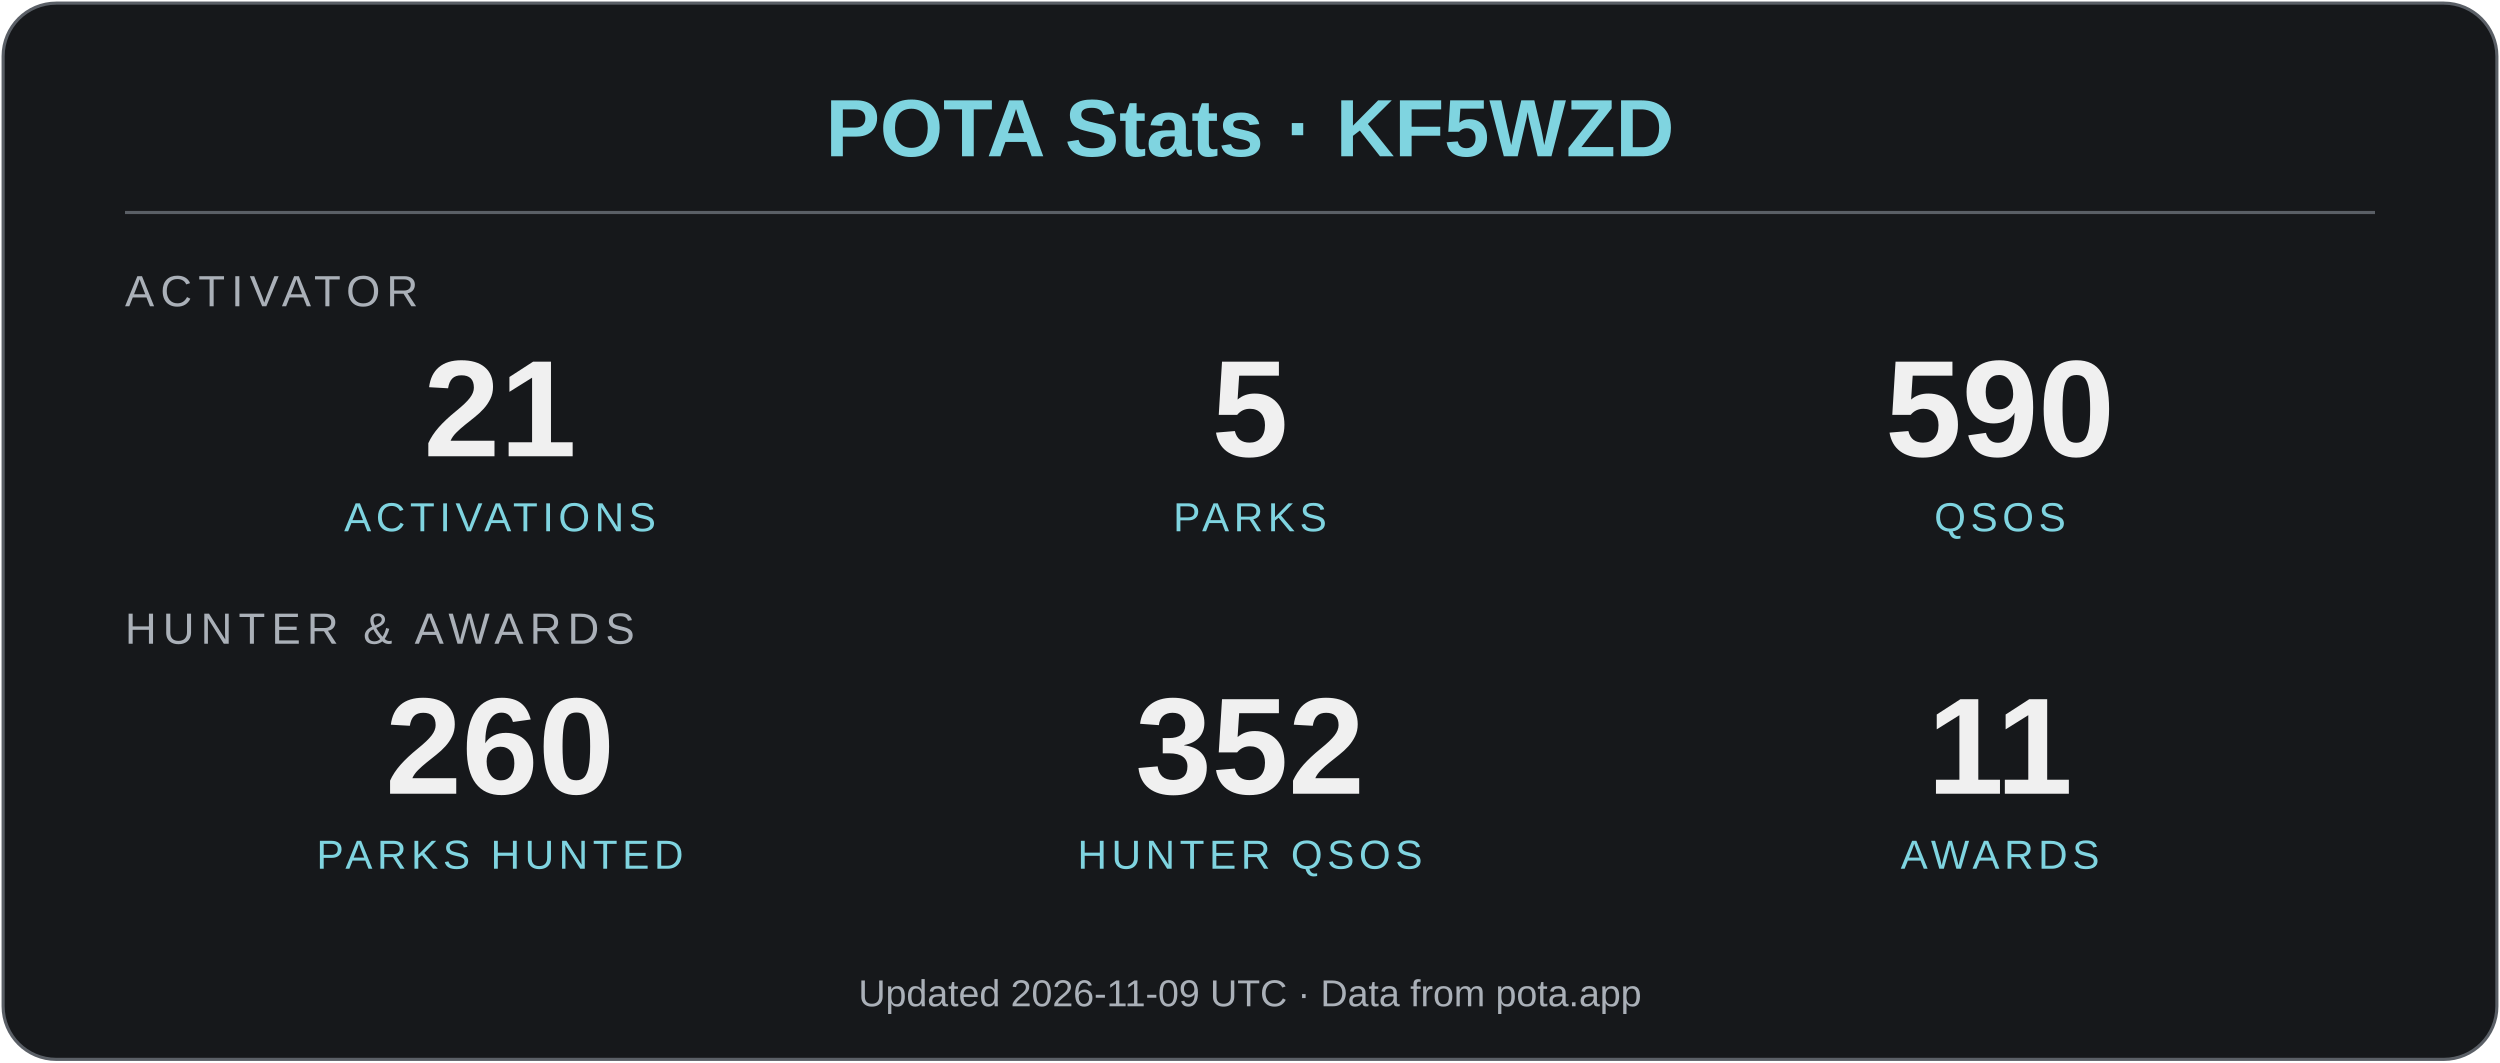
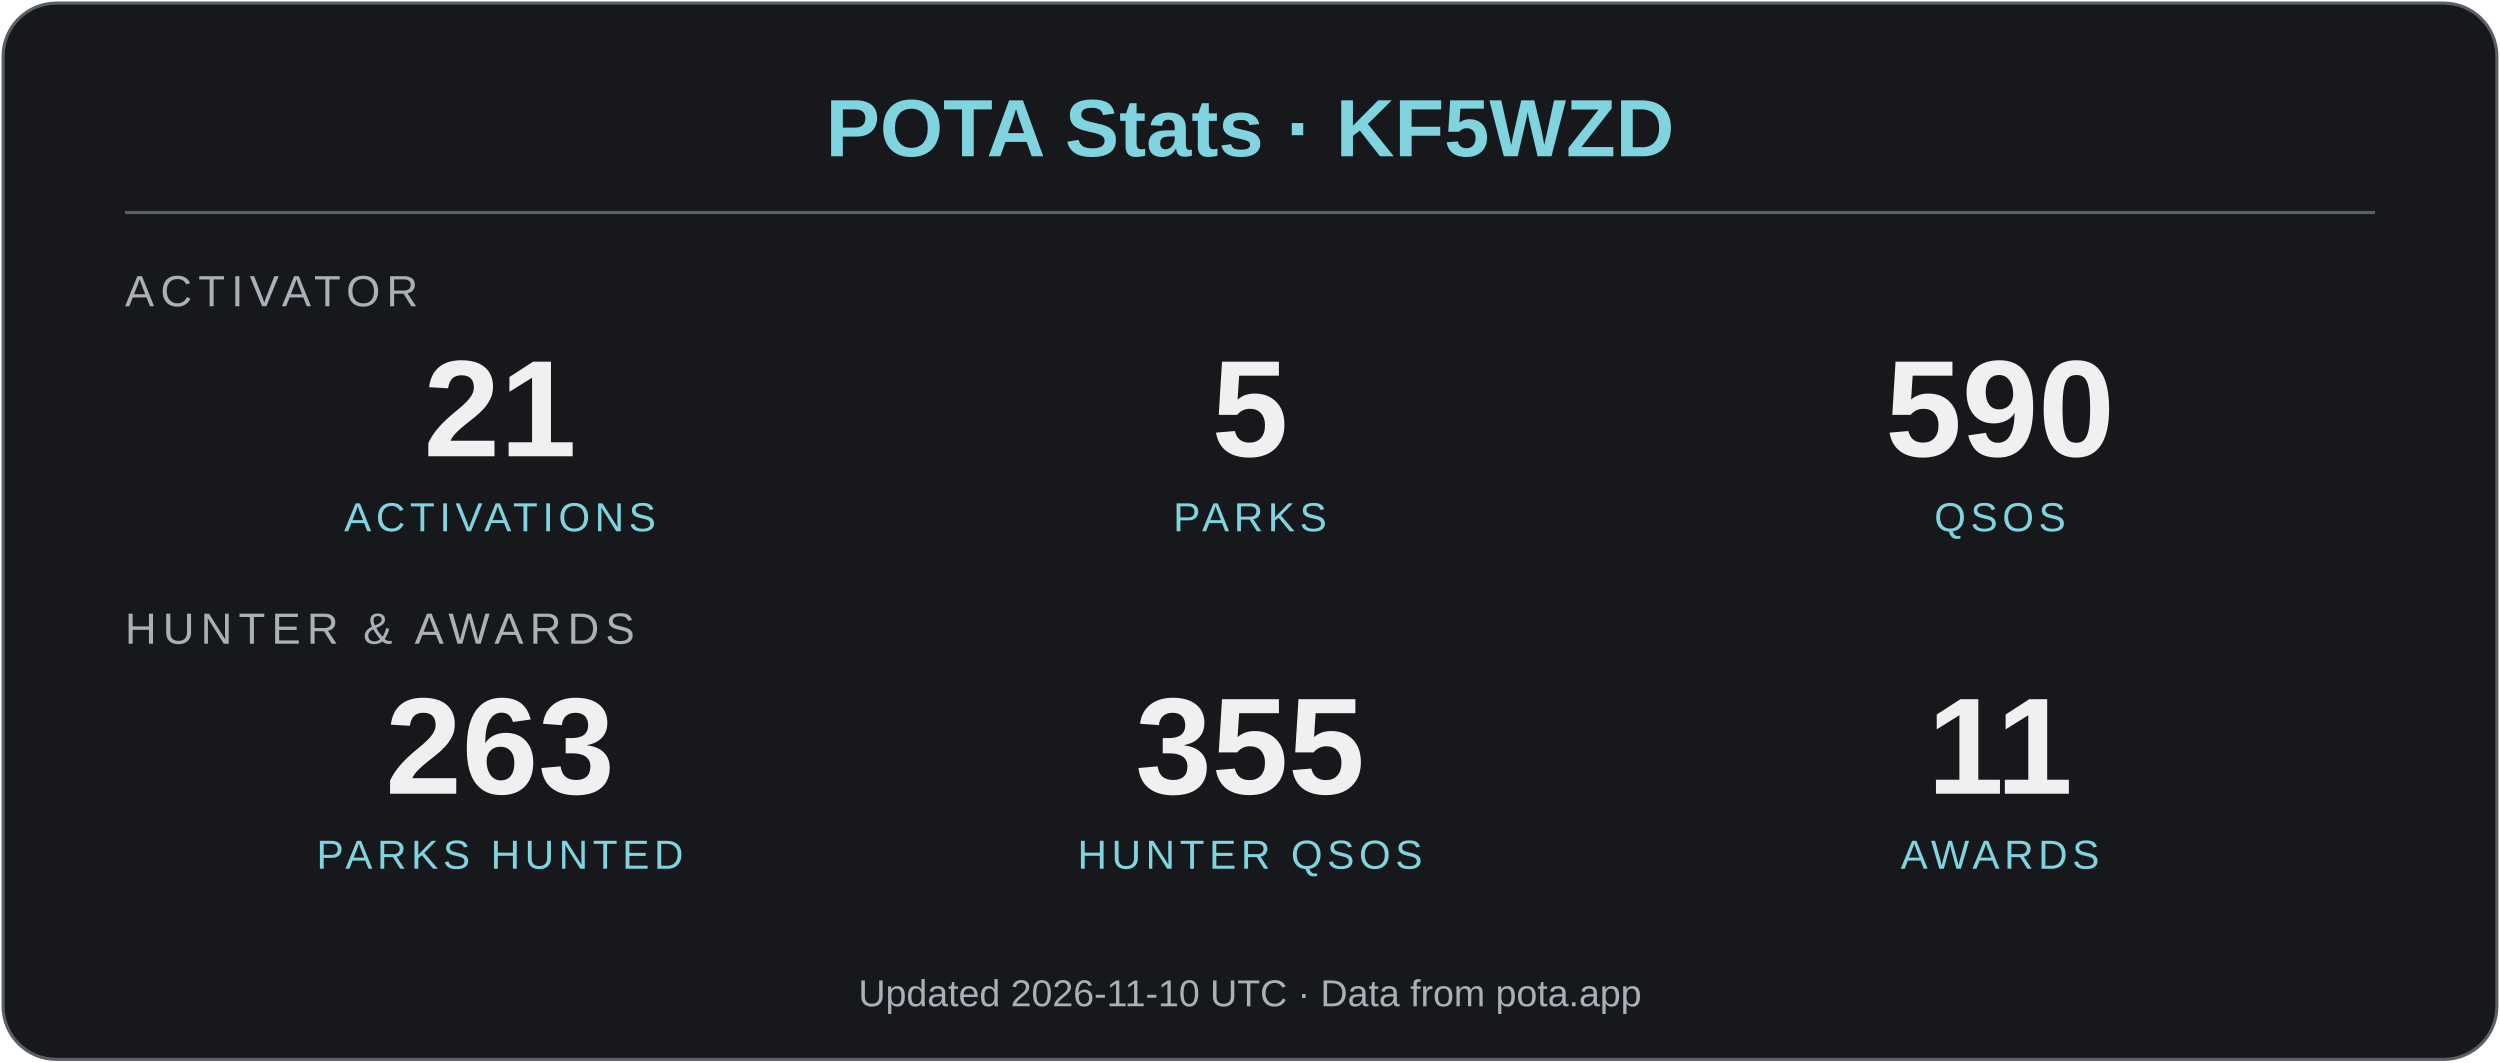
<svg xmlns="http://www.w3.org/2000/svg" viewBox="0 0 800 340" width="800" height="340" role="img" aria-label="KF5WZD POTA statistics" font-family="Arial, Helvetica, sans-serif">
  <rect x="1" y="1" width="798" height="338" rx="17" fill="#16181b" stroke="#5a5f66" stroke-width="1" />
  <text x="400" y="50" text-anchor="middle" font-size="26" font-weight="bold" fill="#7fd4e0">POTA Stats · KF5WZD</text>
  <line x1="40" y1="68" x2="760" y2="68" stroke="#5a5f66" />
  <text x="40" y="98" font-size="14" letter-spacing="2" fill="#aab0b8">ACTIVATOR</text>
  <text x="160" y="146" text-anchor="middle" font-size="44" font-weight="bold" fill="#f0f0f0">21</text>
  <text x="160" y="170" text-anchor="middle" font-size="13" letter-spacing="1.5" fill="#7fd4e0">ACTIVATIONS</text>
  <text x="400" y="146" text-anchor="middle" font-size="44" font-weight="bold" fill="#f0f0f0">5</text>
  <text x="400" y="170" text-anchor="middle" font-size="13" letter-spacing="1.5" fill="#7fd4e0">PARKS</text>
  <text x="640" y="146" text-anchor="middle" font-size="44" font-weight="bold" fill="#f0f0f0">590</text>
  <text x="640" y="170" text-anchor="middle" font-size="13" letter-spacing="1.5" fill="#7fd4e0">QSOS</text>
  <text x="40" y="206" font-size="14" letter-spacing="2" fill="#aab0b8">HUNTER &amp; AWARDS</text>
-   <text x="160" y="254" text-anchor="middle" font-size="44" font-weight="bold" fill="#f0f0f0">260</text>
+   <text x="160" y="254" text-anchor="middle" font-size="44" font-weight="bold" fill="#f0f0f0">263</text>
  <text x="160" y="278" text-anchor="middle" font-size="13" letter-spacing="1.5" fill="#7fd4e0">PARKS HUNTED</text>
-   <text x="400" y="254" text-anchor="middle" font-size="44" font-weight="bold" fill="#f0f0f0">352</text>
+   <text x="400" y="254" text-anchor="middle" font-size="44" font-weight="bold" fill="#f0f0f0">355</text>
  <text x="400" y="278" text-anchor="middle" font-size="13" letter-spacing="1.5" fill="#7fd4e0">HUNTER QSOS</text>
  <text x="640" y="254" text-anchor="middle" font-size="44" font-weight="bold" fill="#f0f0f0">11</text>
  <text x="640" y="278" text-anchor="middle" font-size="13" letter-spacing="1.5" fill="#7fd4e0">AWARDS</text>
-   <text x="400" y="322" text-anchor="middle" font-size="12" fill="#aab0b8">Updated 2026-11-09 UTC · Data from pota.app</text>
+   <text x="400" y="322" text-anchor="middle" font-size="12" fill="#aab0b8">Updated 2026-11-10 UTC · Data from pota.app</text>
</svg>
